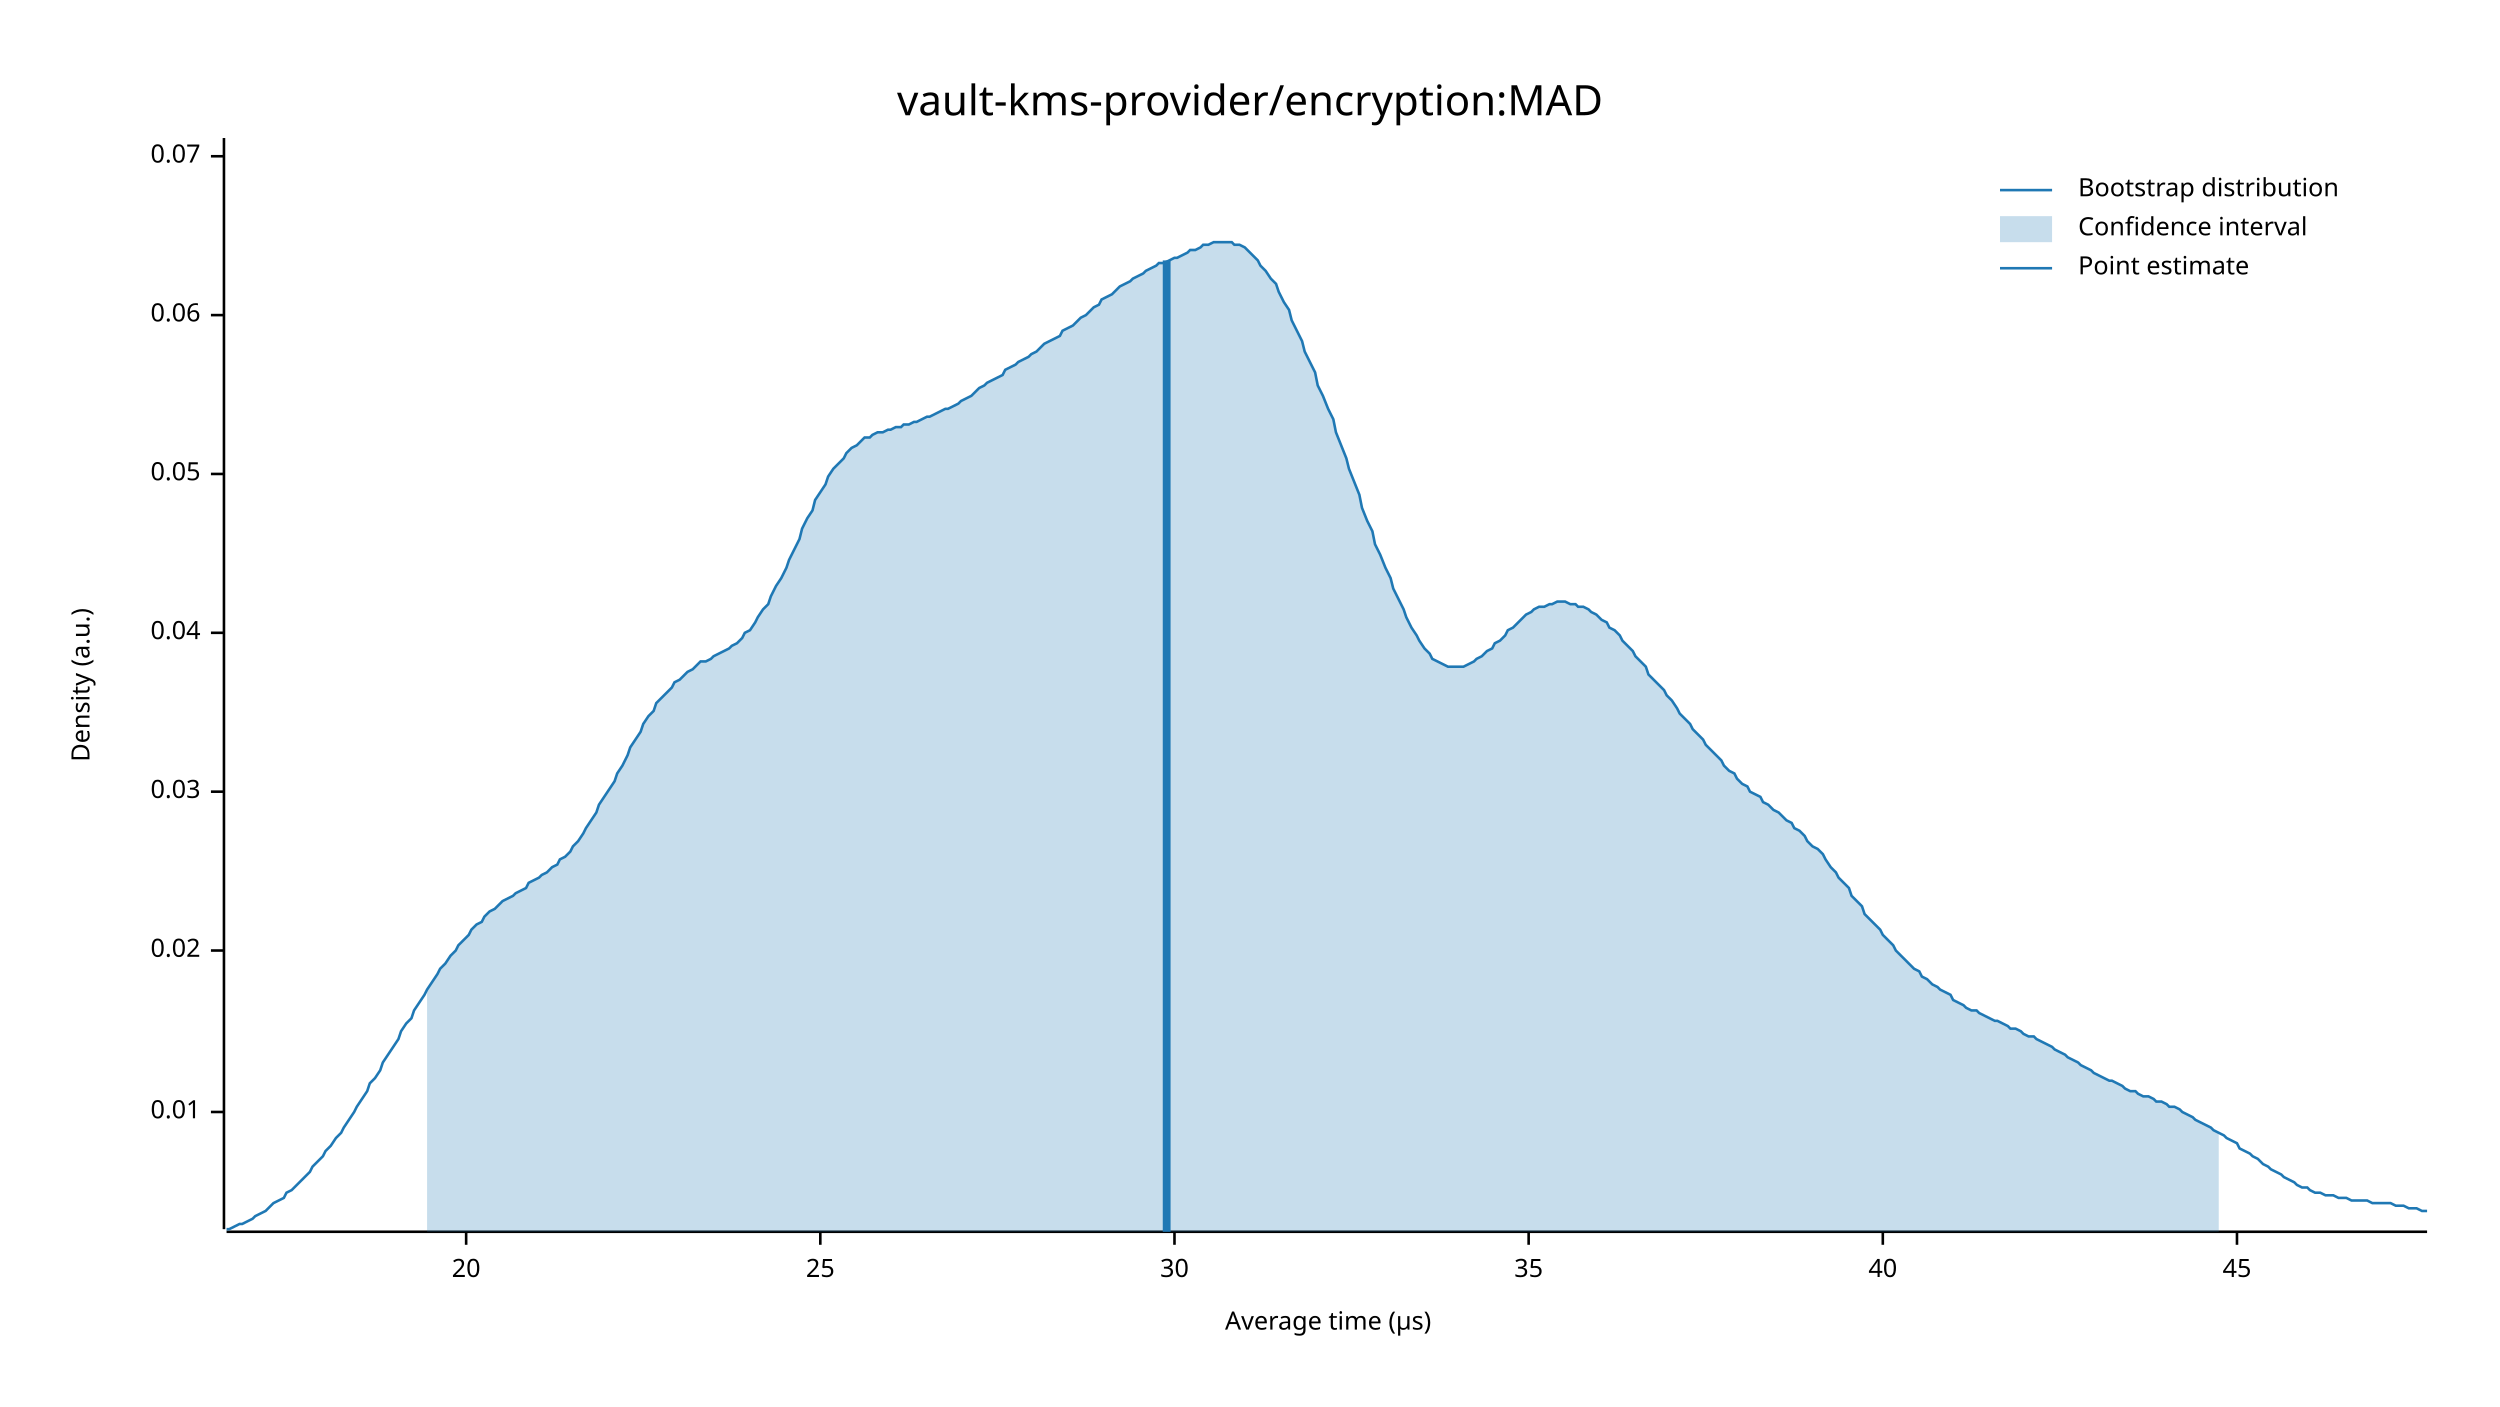
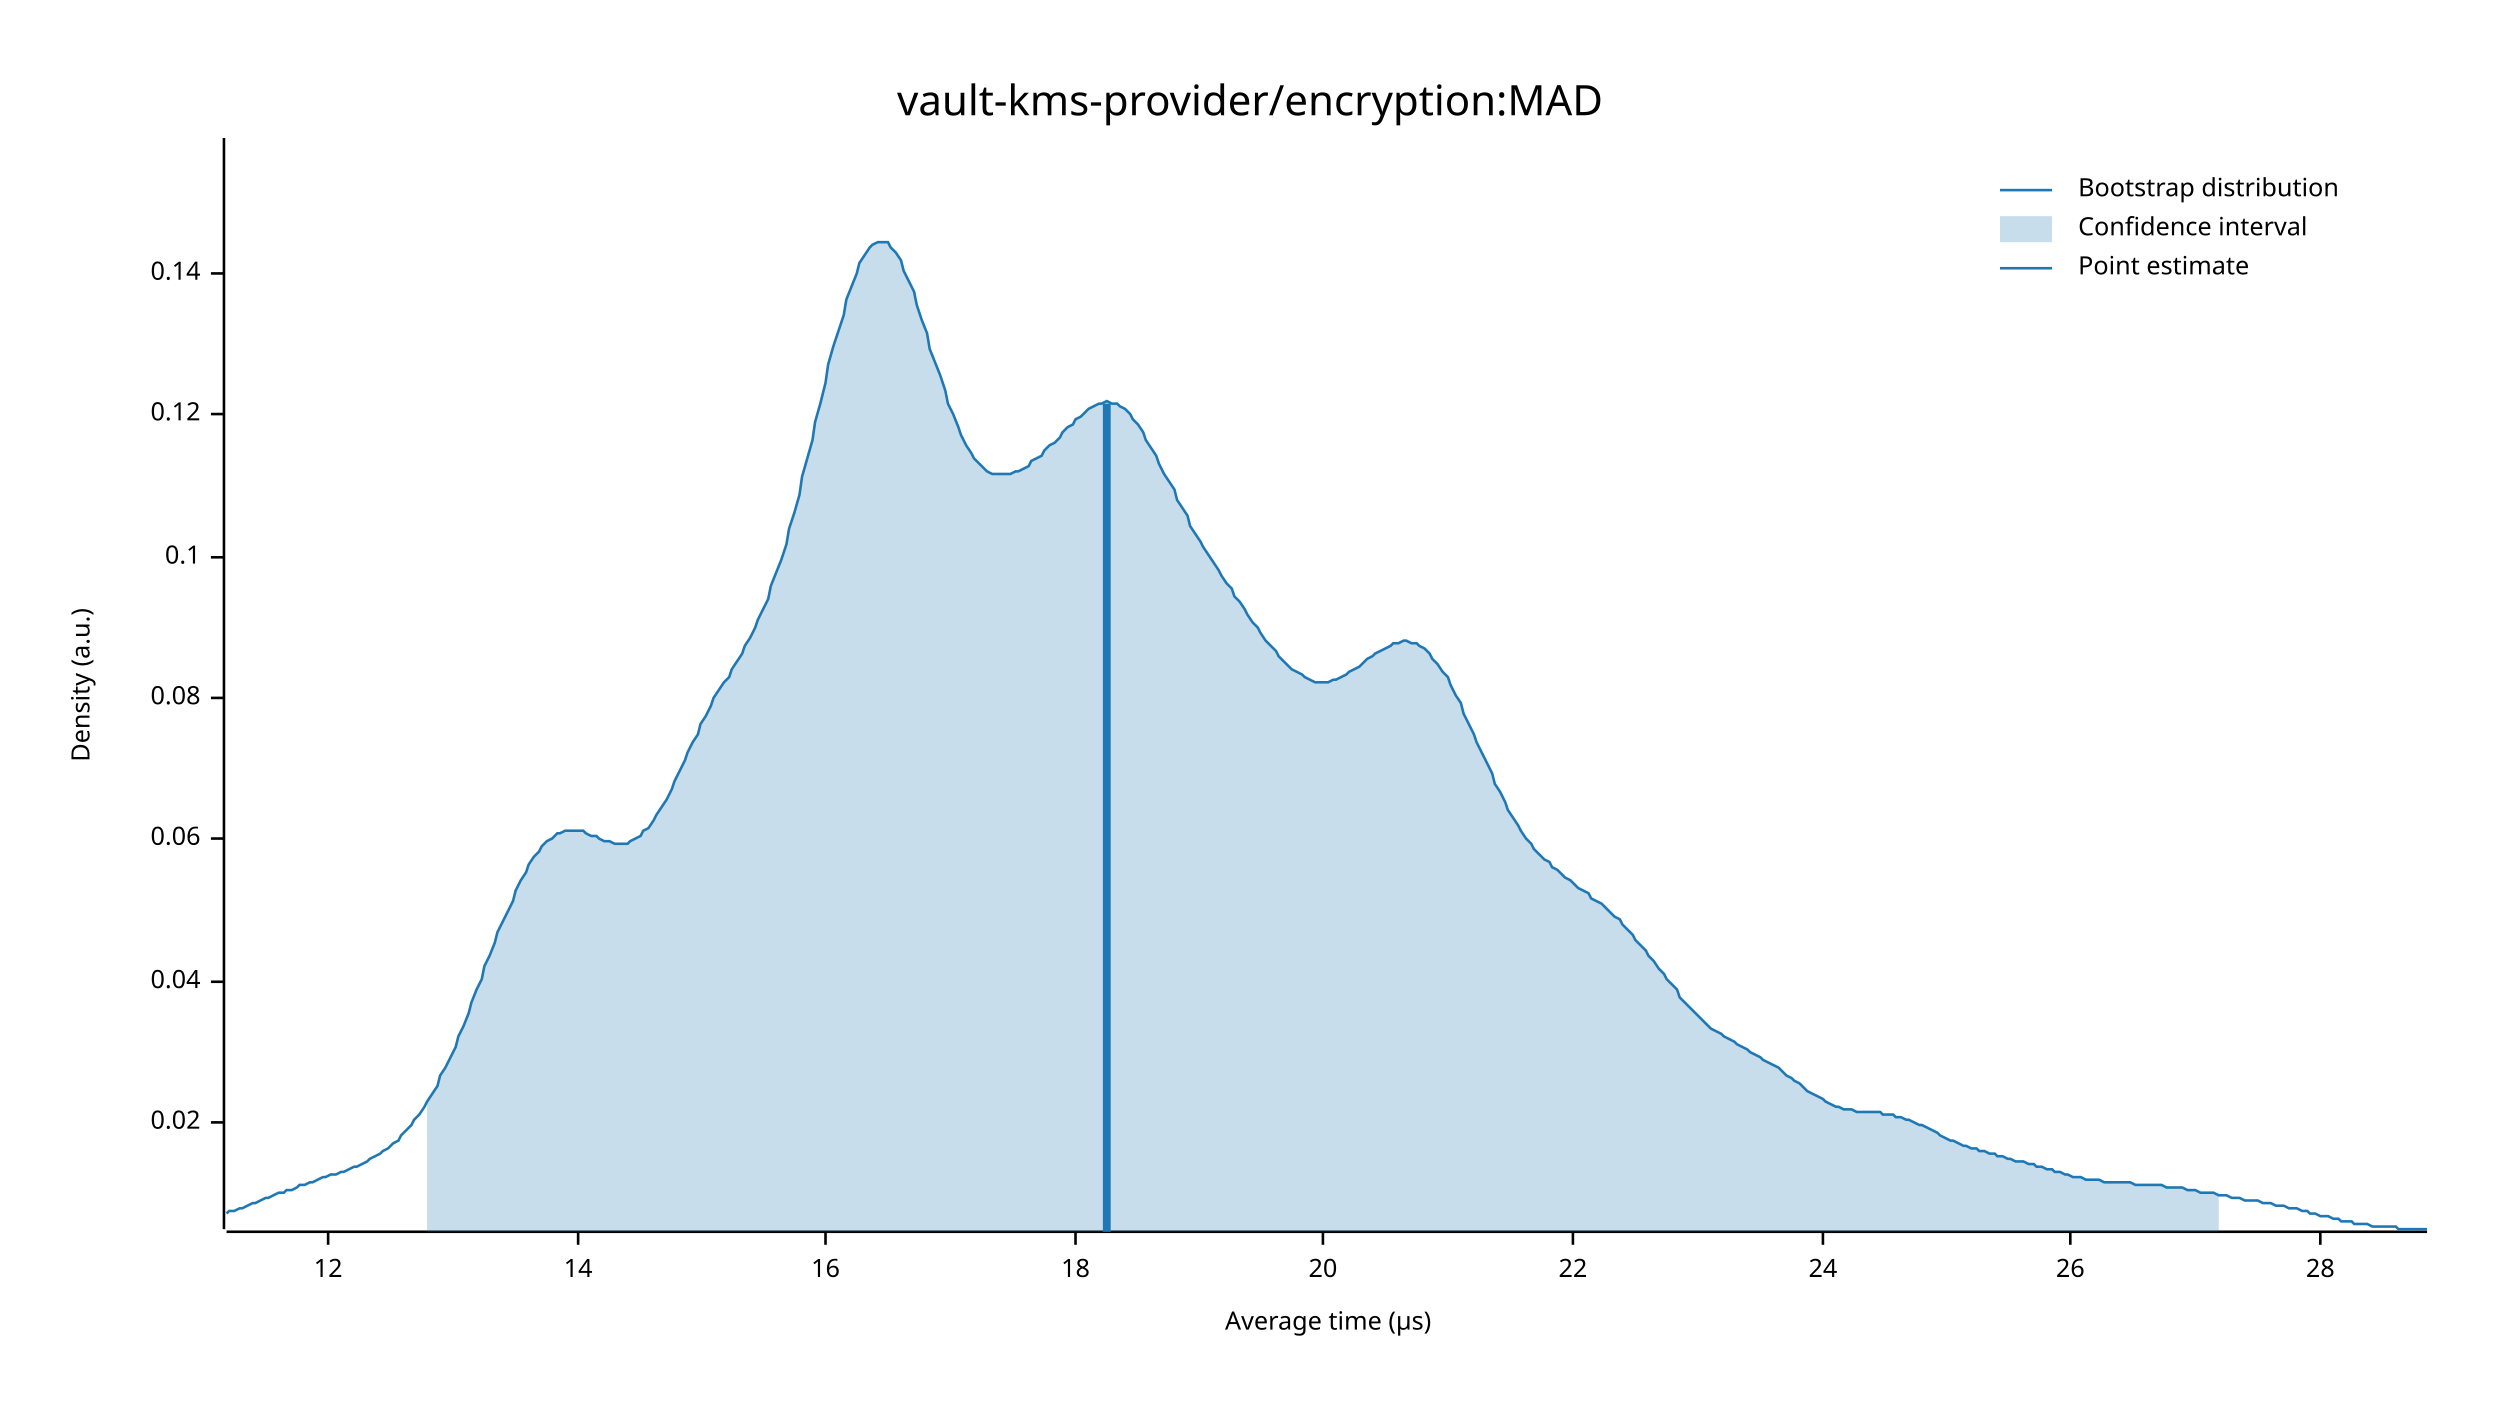
<svg xmlns="http://www.w3.org/2000/svg" width="960" height="540" viewBox="0 0 960 540">
  <text x="480" y="32" dy="0.76em" text-anchor="middle" font-family="sans-serif" font-size="16.129" opacity="1" fill="#000000">
vault-kms-provider/encryption:MAD
</text>
  <text x="27" y="263" dy="0.76em" text-anchor="middle" font-family="sans-serif" font-size="9.677" opacity="1" fill="#000000" transform="rotate(270, 27, 263)">
Density (a.u.)
</text>
  <text x="510" y="513" dy="-0.5ex" text-anchor="middle" font-family="sans-serif" font-size="9.677" opacity="1" fill="#000000">
Average time (µs)
</text>
  <polyline fill="none" opacity="1" stroke="#000000" stroke-width="1" points="86,53 86,472 " />
-   <text x="77" y="427" dy="0.5ex" text-anchor="end" font-family="sans-serif" font-size="9.677" opacity="1" fill="#000000">
- 0.01
- </text>
-   <polyline fill="none" opacity="1" stroke="#000000" stroke-width="1" points="81,427 86,427 " />
-   <text x="77" y="365" dy="0.5ex" text-anchor="end" font-family="sans-serif" font-size="9.677" opacity="1" fill="#000000">
+   <text x="77" y="431" dy="0.5ex" text-anchor="end" font-family="sans-serif" font-size="9.677" opacity="1" fill="#000000">
0.02
</text>
-   <polyline fill="none" opacity="1" stroke="#000000" stroke-width="1" points="81,365 86,365 " />
-   <text x="77" y="304" dy="0.5ex" text-anchor="end" font-family="sans-serif" font-size="9.677" opacity="1" fill="#000000">
- 0.03
- </text>
-   <polyline fill="none" opacity="1" stroke="#000000" stroke-width="1" points="81,304 86,304 " />
-   <text x="77" y="243" dy="0.5ex" text-anchor="end" font-family="sans-serif" font-size="9.677" opacity="1" fill="#000000">
+   <polyline fill="none" opacity="1" stroke="#000000" stroke-width="1" points="81,431 86,431 " />
+   <text x="77" y="377" dy="0.5ex" text-anchor="end" font-family="sans-serif" font-size="9.677" opacity="1" fill="#000000">
0.04
</text>
-   <polyline fill="none" opacity="1" stroke="#000000" stroke-width="1" points="81,243 86,243 " />
-   <text x="77" y="182" dy="0.5ex" text-anchor="end" font-family="sans-serif" font-size="9.677" opacity="1" fill="#000000">
- 0.05
- </text>
-   <polyline fill="none" opacity="1" stroke="#000000" stroke-width="1" points="81,182 86,182 " />
-   <text x="77" y="121" dy="0.5ex" text-anchor="end" font-family="sans-serif" font-size="9.677" opacity="1" fill="#000000">
+   <polyline fill="none" opacity="1" stroke="#000000" stroke-width="1" points="81,377 86,377 " />
+   <text x="77" y="322" dy="0.5ex" text-anchor="end" font-family="sans-serif" font-size="9.677" opacity="1" fill="#000000">
0.06
</text>
-   <polyline fill="none" opacity="1" stroke="#000000" stroke-width="1" points="81,121 86,121 " />
-   <text x="77" y="60" dy="0.5ex" text-anchor="end" font-family="sans-serif" font-size="9.677" opacity="1" fill="#000000">
- 0.07
+   <polyline fill="none" opacity="1" stroke="#000000" stroke-width="1" points="81,322 86,322 " />
+   <text x="77" y="268" dy="0.5ex" text-anchor="end" font-family="sans-serif" font-size="9.677" opacity="1" fill="#000000">
+ 0.08
</text>
-   <polyline fill="none" opacity="1" stroke="#000000" stroke-width="1" points="81,60 86,60 " />
+   <polyline fill="none" opacity="1" stroke="#000000" stroke-width="1" points="81,268 86,268 " />
+   <text x="77" y="214" dy="0.5ex" text-anchor="end" font-family="sans-serif" font-size="9.677" opacity="1" fill="#000000">
+ 0.1
+ </text>
+   <polyline fill="none" opacity="1" stroke="#000000" stroke-width="1" points="81,214 86,214 " />
+   <text x="77" y="159" dy="0.5ex" text-anchor="end" font-family="sans-serif" font-size="9.677" opacity="1" fill="#000000">
+ 0.12
+ </text>
+   <polyline fill="none" opacity="1" stroke="#000000" stroke-width="1" points="81,159 86,159 " />
+   <text x="77" y="105" dy="0.5ex" text-anchor="end" font-family="sans-serif" font-size="9.677" opacity="1" fill="#000000">
+ 0.14
+ </text>
+   <polyline fill="none" opacity="1" stroke="#000000" stroke-width="1" points="81,105 86,105 " />
  <polyline fill="none" opacity="1" stroke="#000000" stroke-width="1" points="87,473 932,473 " />
-   <text x="179" y="483" dy="0.76em" text-anchor="middle" font-family="sans-serif" font-size="9.677" opacity="1" fill="#000000">
+   <text x="126" y="483" dy="0.76em" text-anchor="middle" font-family="sans-serif" font-size="9.677" opacity="1" fill="#000000">
+ 12
+ </text>
+   <polyline fill="none" opacity="1" stroke="#000000" stroke-width="1" points="126,473 126,478 " />
+   <text x="222" y="483" dy="0.76em" text-anchor="middle" font-family="sans-serif" font-size="9.677" opacity="1" fill="#000000">
+ 14
+ </text>
+   <polyline fill="none" opacity="1" stroke="#000000" stroke-width="1" points="222,473 222,478 " />
+   <text x="317" y="483" dy="0.76em" text-anchor="middle" font-family="sans-serif" font-size="9.677" opacity="1" fill="#000000">
+ 16
+ </text>
+   <polyline fill="none" opacity="1" stroke="#000000" stroke-width="1" points="317,473 317,478 " />
+   <text x="413" y="483" dy="0.76em" text-anchor="middle" font-family="sans-serif" font-size="9.677" opacity="1" fill="#000000">
+ 18
+ </text>
+   <polyline fill="none" opacity="1" stroke="#000000" stroke-width="1" points="413,473 413,478 " />
+   <text x="508" y="483" dy="0.76em" text-anchor="middle" font-family="sans-serif" font-size="9.677" opacity="1" fill="#000000">
20
</text>
-   <polyline fill="none" opacity="1" stroke="#000000" stroke-width="1" points="179,473 179,478 " />
-   <text x="315" y="483" dy="0.76em" text-anchor="middle" font-family="sans-serif" font-size="9.677" opacity="1" fill="#000000">
- 25
+   <polyline fill="none" opacity="1" stroke="#000000" stroke-width="1" points="508,473 508,478 " />
+   <text x="604" y="483" dy="0.76em" text-anchor="middle" font-family="sans-serif" font-size="9.677" opacity="1" fill="#000000">
+ 22
</text>
-   <polyline fill="none" opacity="1" stroke="#000000" stroke-width="1" points="315,473 315,478 " />
-   <text x="451" y="483" dy="0.76em" text-anchor="middle" font-family="sans-serif" font-size="9.677" opacity="1" fill="#000000">
- 30
+   <polyline fill="none" opacity="1" stroke="#000000" stroke-width="1" points="604,473 604,478 " />
+   <text x="700" y="483" dy="0.76em" text-anchor="middle" font-family="sans-serif" font-size="9.677" opacity="1" fill="#000000">
+ 24
</text>
-   <polyline fill="none" opacity="1" stroke="#000000" stroke-width="1" points="451,473 451,478 " />
-   <text x="587" y="483" dy="0.76em" text-anchor="middle" font-family="sans-serif" font-size="9.677" opacity="1" fill="#000000">
- 35
+   <polyline fill="none" opacity="1" stroke="#000000" stroke-width="1" points="700,473 700,478 " />
+   <text x="795" y="483" dy="0.76em" text-anchor="middle" font-family="sans-serif" font-size="9.677" opacity="1" fill="#000000">
+ 26
</text>
-   <polyline fill="none" opacity="1" stroke="#000000" stroke-width="1" points="587,473 587,478 " />
-   <text x="723" y="483" dy="0.76em" text-anchor="middle" font-family="sans-serif" font-size="9.677" opacity="1" fill="#000000">
- 40
+   <polyline fill="none" opacity="1" stroke="#000000" stroke-width="1" points="795,473 795,478 " />
+   <text x="891" y="483" dy="0.76em" text-anchor="middle" font-family="sans-serif" font-size="9.677" opacity="1" fill="#000000">
+ 28
</text>
-   <polyline fill="none" opacity="1" stroke="#000000" stroke-width="1" points="723,473 723,478 " />
-   <text x="859" y="483" dy="0.76em" text-anchor="middle" font-family="sans-serif" font-size="9.677" opacity="1" fill="#000000">
- 45
- </text>
-   <polyline fill="none" opacity="1" stroke="#000000" stroke-width="1" points="859,473 859,478 " />
-   <polyline fill="none" opacity="1" stroke="#1F78B4" stroke-width="1" points="87,472 88,472 90,471 92,470 93,470 95,469 97,468 98,467 100,466 102,465 103,464 105,462 107,461 109,460 110,458 112,457 114,455 115,454 117,452 119,450 120,448 122,446 124,444 125,442 127,440 129,437 131,435 132,433 134,430 136,427 137,425 139,422 141,419 142,416 144,414 146,411 147,408 149,405 151,402 153,399 154,396 156,393 158,391 159,388 161,385 163,382 164,380 166,377 168,374 169,372 171,370 173,367 175,365 176,363 178,361 180,359 181,357 183,355 185,354 186,352 188,350 190,349 191,348 193,346 195,345 197,344 198,343 200,342 202,341 203,339 205,338 207,337 208,336 210,335 212,333 214,332 215,330 217,329 219,327 220,325 222,323 224,320 225,318 227,315 229,312 230,309 232,306 234,303 236,300 237,297 239,294 241,290 242,287 244,284 246,281 247,278 249,275 251,273 252,270 254,268 256,266 258,264 259,262 261,261 263,259 264,258 266,257 268,255 269,254 271,254 273,253 274,252 276,251 278,250 280,249 281,248 283,247 285,245 286,243 288,242 290,239 291,237 293,234 295,232 296,229 298,225 300,222 302,218 303,215 305,211 307,207 308,203 310,199 312,196 313,192 315,189 317,186 318,183 320,180 322,178 324,176 325,174 327,172 329,171 330,170 332,168 334,168 335,167 337,166 339,166 341,165 342,165 344,164 346,164 347,163 349,163 351,162 352,162 354,161 356,160 357,160 359,159 361,158 363,157 364,157 366,156 368,155 369,154 371,153 373,152 374,151 376,149 378,148 379,147 381,146 383,145 385,144 386,142 388,141 390,140 391,139 393,138 395,137 396,136 398,135 400,133 401,132 403,131 405,130 407,129 408,127 410,126 412,125 413,124 415,122 417,121 418,120 420,118 422,117 423,115 425,114 427,113 429,111 430,110 432,109 434,108 435,107 437,106 439,105 440,104 442,103 444,102 445,101 447,101 449,100 451,99 452,99 454,98 456,97 457,96 459,96 461,95 462,94 464,94 466,93 468,93 469,93 471,93 473,93 474,94 476,94 478,95 479,96 481,98 483,100 484,102 486,104 488,107 490,109 491,112 493,116 495,119 496,123 498,127 500,131 501,135 503,139 505,143 506,148 508,152 510,157 512,161 513,166 515,171 517,176 518,180 520,185 522,190 523,195 525,200 527,204 528,209 530,213 532,218 534,222 535,226 537,230 539,234 540,237 542,241 544,244 545,246 547,249 549,251 550,253 552,254 554,255 556,256 557,256 559,256 561,256 562,256 564,255 566,254 567,253 569,252 571,250 573,249 574,247 576,246 578,244 579,242 581,241 583,239 584,238 586,236 588,235 589,234 591,233 593,233 595,232 596,232 598,231 600,231 601,231 603,232 605,232 606,233 608,233 610,234 611,235 613,236 615,238 617,239 618,241 620,242 622,244 623,246 625,248 627,250 628,252 630,254 632,256 633,259 635,261 637,263 639,265 640,267 642,269 644,272 645,274 647,276 649,278 650,280 652,282 654,284 655,286 657,288 659,290 661,292 662,294 664,296 666,297 667,299 669,301 671,302 672,304 674,305 676,306 677,308 679,309 681,311 683,312 684,313 686,315 688,316 689,318 691,319 693,321 694,323 696,325 698,326 700,328 701,330 703,333 705,335 706,337 708,339 710,341 711,344 713,346 715,348 716,351 718,353 720,355 722,357 723,359 725,361 727,363 728,365 730,367 732,369 733,370 735,372 737,373 738,375 740,376 742,378 744,379 745,380 747,381 749,382 750,384 752,385 754,386 755,387 757,388 759,388 760,389 762,390 764,391 766,392 767,392 769,393 771,394 772,395 774,395 776,396 777,397 779,398 781,398 782,399 784,400 786,401 788,402 789,403 791,404 793,405 794,406 796,407 798,408 799,409 801,410 803,411 804,412 806,413 808,414 810,415 811,415 813,416 815,417 816,418 818,419 820,419 821,420 823,421 825,421 827,422 828,423 830,423 832,424 833,425 835,425 837,426 838,427 840,428 842,429 843,430 845,431 847,432 849,433 850,434 852,435 854,436 855,437 857,438 859,439 860,441 862,442 864,443 865,444 867,445 869,447 871,448 872,449 874,450 876,451 877,452 879,453 881,454 882,455 884,456 886,456 887,457 889,458 891,458 893,459 894,459 896,459 898,460 899,460 901,460 903,461 904,461 906,461 908,461 909,461 911,462 913,462 915,462 916,462 918,462 920,463 921,463 923,463 925,464 926,464 928,464 930,465 932,465 " />
-   <polygon opacity="0.25" fill="#1F78B4" points="164,380 166,377 168,374 169,372 171,370 173,367 175,365 176,363 178,361 180,359 181,357 183,355 185,354 186,352 188,350 190,349 191,348 193,346 195,345 197,344 198,343 200,342 202,341 203,339 205,338 207,337 208,336 210,335 212,333 214,332 215,330 217,329 219,327 220,325 222,323 224,320 225,318 227,315 229,312 230,309 232,306 234,303 236,300 237,297 239,294 241,290 242,287 244,284 246,281 247,278 249,275 251,273 252,270 254,268 256,266 258,264 259,262 261,261 263,259 264,258 266,257 268,255 269,254 271,254 273,253 274,252 276,251 278,250 280,249 281,248 283,247 285,245 286,243 288,242 290,239 291,237 293,234 295,232 296,229 298,225 300,222 302,218 303,215 305,211 307,207 308,203 310,199 312,196 313,192 315,189 317,186 318,183 320,180 322,178 324,176 325,174 327,172 329,171 330,170 332,168 334,168 335,167 337,166 339,166 341,165 342,165 344,164 346,164 347,163 349,163 351,162 352,162 354,161 356,160 357,160 359,159 361,158 363,157 364,157 366,156 368,155 369,154 371,153 373,152 374,151 376,149 378,148 379,147 381,146 383,145 385,144 386,142 388,141 390,140 391,139 393,138 395,137 396,136 398,135 400,133 401,132 403,131 405,130 407,129 408,127 410,126 412,125 413,124 415,122 417,121 418,120 420,118 422,117 423,115 425,114 427,113 429,111 430,110 432,109 434,108 435,107 437,106 439,105 440,104 442,103 444,102 445,101 447,101 449,100 451,99 452,99 454,98 456,97 457,96 459,96 461,95 462,94 464,94 466,93 468,93 469,93 471,93 473,93 474,94 476,94 478,95 479,96 481,98 483,100 484,102 486,104 488,107 490,109 491,112 493,116 495,119 496,123 498,127 500,131 501,135 503,139 505,143 506,148 508,152 510,157 512,161 513,166 515,171 517,176 518,180 520,185 522,190 523,195 525,200 527,204 528,209 530,213 532,218 534,222 535,226 537,230 539,234 540,237 542,241 544,244 545,246 547,249 549,251 550,253 552,254 554,255 556,256 557,256 559,256 561,256 562,256 564,255 566,254 567,253 569,252 571,250 573,249 574,247 576,246 578,244 579,242 581,241 583,239 584,238 586,236 588,235 589,234 591,233 593,233 595,232 596,232 598,231 600,231 601,231 603,232 605,232 606,233 608,233 610,234 611,235 613,236 615,238 617,239 618,241 620,242 622,244 623,246 625,248 627,250 628,252 630,254 632,256 633,259 635,261 637,263 639,265 640,267 642,269 644,272 645,274 647,276 649,278 650,280 652,282 654,284 655,286 657,288 659,290 661,292 662,294 664,296 666,297 667,299 669,301 671,302 672,304 674,305 676,306 677,308 679,309 681,311 683,312 684,313 686,315 688,316 689,318 691,319 693,321 694,323 696,325 698,326 700,328 701,330 703,333 705,335 706,337 708,339 710,341 711,344 713,346 715,348 716,351 718,353 720,355 722,357 723,359 725,361 727,363 728,365 730,367 732,369 733,370 735,372 737,373 738,375 740,376 742,378 744,379 745,380 747,381 749,382 750,384 752,385 754,386 755,387 757,388 759,388 760,389 762,390 764,391 766,392 767,392 769,393 771,394 772,395 774,395 776,396 777,397 779,398 781,398 782,399 784,400 786,401 788,402 789,403 791,404 793,405 794,406 796,407 798,408 799,409 801,410 803,411 804,412 806,413 808,414 810,415 811,415 813,416 815,417 816,418 818,419 820,419 821,420 823,421 825,421 827,422 828,423 830,423 832,424 833,425 835,425 837,426 838,427 840,428 842,429 843,430 845,431 847,432 849,433 850,434 852,435 852,473 164,473 " />
-   <polyline fill="none" opacity="1" stroke="#1F78B4" stroke-width="3" points="448,473 448,100 " />
+   <polyline fill="none" opacity="1" stroke="#000000" stroke-width="1" points="891,473 891,478 " />
+   <polyline fill="none" opacity="1" stroke="#1F78B4" stroke-width="1" points="87,466 88,465 90,465 92,464 93,464 95,463 97,462 98,462 100,461 102,460 103,460 105,459 107,458 109,458 110,457 112,457 114,456 115,455 117,455 119,454 120,454 122,453 124,452 125,452 127,451 129,451 131,450 132,450 134,449 136,448 137,448 139,447 141,446 142,445 144,444 146,443 147,442 149,441 151,439 153,438 154,436 156,434 158,432 159,430 161,428 163,425 164,423 166,420 168,417 169,413 171,410 173,406 175,402 176,398 178,394 180,389 181,385 183,380 185,376 186,371 188,367 190,362 191,358 193,354 195,350 197,346 198,342 200,338 202,335 203,332 205,329 207,327 208,325 210,323 212,322 214,320 215,320 217,319 219,319 220,319 222,319 224,319 225,320 227,321 229,321 230,322 232,323 234,323 236,324 237,324 239,324 241,324 242,323 244,322 246,321 247,319 249,318 251,315 252,313 254,310 256,307 258,303 259,300 261,296 263,292 264,289 266,285 268,282 269,278 271,275 273,271 274,268 276,265 278,262 280,260 281,257 283,254 285,251 286,248 288,245 290,241 291,238 293,234 295,230 296,225 298,220 300,215 302,209 303,203 305,197 307,190 308,183 310,176 312,169 313,162 315,155 317,147 318,140 320,133 322,127 324,121 325,115 327,110 329,105 330,101 332,98 334,95 335,94 337,93 339,93 341,93 342,95 344,97 346,100 347,104 349,108 351,112 352,117 354,123 356,128 357,134 359,139 361,144 363,150 364,155 366,159 368,164 369,167 371,171 373,174 374,176 376,178 378,180 379,181 381,182 383,182 385,182 386,182 388,182 390,181 391,181 393,180 395,179 396,177 398,176 400,175 401,173 403,171 405,170 407,168 408,166 410,164 412,163 413,161 415,160 417,158 418,157 420,156 422,155 423,155 425,154 427,155 429,155 430,156 432,157 434,159 435,161 437,163 439,166 440,169 442,172 444,175 445,178 447,182 449,185 451,188 452,192 454,195 456,198 457,202 459,205 461,208 462,210 464,213 466,216 468,219 469,221 471,224 473,226 474,229 476,231 478,234 479,236 481,239 483,241 484,243 486,246 488,248 490,250 491,252 493,254 495,256 496,257 498,258 500,259 501,260 503,261 505,262 506,262 508,262 510,262 512,261 513,261 515,260 517,259 518,258 520,257 522,256 523,255 525,253 527,252 528,251 530,250 532,249 534,248 535,247 537,247 539,246 540,246 542,247 544,247 545,248 547,249 549,251 550,253 552,255 554,258 556,260 557,263 559,267 561,270 562,274 564,278 566,282 567,285 569,289 571,293 573,297 574,301 576,304 578,308 579,311 581,314 583,317 584,319 586,322 588,324 589,326 591,328 593,330 595,331 596,333 598,334 600,336 601,337 603,338 605,340 606,341 608,342 610,343 611,345 613,346 615,347 617,349 618,350 620,352 622,353 623,355 625,357 627,359 628,361 630,363 632,365 633,367 635,369 637,372 639,374 640,376 642,378 644,380 645,383 647,385 649,387 650,388 652,390 654,392 655,393 657,395 659,396 661,397 662,398 664,399 666,400 667,401 669,402 671,403 672,404 674,405 676,406 677,407 679,408 681,409 683,410 684,411 686,413 688,414 689,415 691,416 693,418 694,419 696,420 698,421 700,422 701,423 703,424 705,425 706,425 708,426 710,426 711,426 713,427 715,427 716,427 718,427 720,427 722,427 723,428 725,428 727,428 728,429 730,429 732,430 733,430 735,431 737,432 738,432 740,433 742,434 744,435 745,436 747,437 749,438 750,438 752,439 754,440 755,440 757,441 759,441 760,442 762,442 764,443 766,443 767,444 769,444 771,445 772,445 774,446 776,446 777,446 779,447 781,447 782,448 784,448 786,449 788,449 789,450 791,450 793,451 794,451 796,452 798,452 799,452 801,453 803,453 804,453 806,453 808,454 810,454 811,454 813,454 815,454 816,454 818,454 820,455 821,455 823,455 825,455 827,455 828,455 830,455 832,456 833,456 835,456 837,456 838,456 840,457 842,457 843,457 845,458 847,458 849,458 850,458 852,459 854,459 855,459 857,460 859,460 860,460 862,461 864,461 865,461 867,461 869,462 871,462 872,462 874,463 876,463 877,463 879,464 881,464 882,464 884,465 886,465 887,466 889,466 891,467 893,467 894,467 896,468 898,468 899,469 901,469 903,469 904,470 906,470 908,470 909,470 911,471 913,471 915,471 916,471 918,471 920,471 921,472 923,472 925,472 926,472 928,472 930,472 932,472 " />
+   <polygon opacity="0.25" fill="#1F78B4" points="164,423 166,420 168,417 169,413 171,410 173,406 175,402 176,398 178,394 180,389 181,385 183,380 185,376 186,371 188,367 190,362 191,358 193,354 195,350 197,346 198,342 200,338 202,335 203,332 205,329 207,327 208,325 210,323 212,322 214,320 215,320 217,319 219,319 220,319 222,319 224,319 225,320 227,321 229,321 230,322 232,323 234,323 236,324 237,324 239,324 241,324 242,323 244,322 246,321 247,319 249,318 251,315 252,313 254,310 256,307 258,303 259,300 261,296 263,292 264,289 266,285 268,282 269,278 271,275 273,271 274,268 276,265 278,262 280,260 281,257 283,254 285,251 286,248 288,245 290,241 291,238 293,234 295,230 296,225 298,220 300,215 302,209 303,203 305,197 307,190 308,183 310,176 312,169 313,162 315,155 317,147 318,140 320,133 322,127 324,121 325,115 327,110 329,105 330,101 332,98 334,95 335,94 337,93 339,93 341,93 342,95 344,97 346,100 347,104 349,108 351,112 352,117 354,123 356,128 357,134 359,139 361,144 363,150 364,155 366,159 368,164 369,167 371,171 373,174 374,176 376,178 378,180 379,181 381,182 383,182 385,182 386,182 388,182 390,181 391,181 393,180 395,179 396,177 398,176 400,175 401,173 403,171 405,170 407,168 408,166 410,164 412,163 413,161 415,160 417,158 418,157 420,156 422,155 423,155 425,154 427,155 429,155 430,156 432,157 434,159 435,161 437,163 439,166 440,169 442,172 444,175 445,178 447,182 449,185 451,188 452,192 454,195 456,198 457,202 459,205 461,208 462,210 464,213 466,216 468,219 469,221 471,224 473,226 474,229 476,231 478,234 479,236 481,239 483,241 484,243 486,246 488,248 490,250 491,252 493,254 495,256 496,257 498,258 500,259 501,260 503,261 505,262 506,262 508,262 510,262 512,261 513,261 515,260 517,259 518,258 520,257 522,256 523,255 525,253 527,252 528,251 530,250 532,249 534,248 535,247 537,247 539,246 540,246 542,247 544,247 545,248 547,249 549,251 550,253 552,255 554,258 556,260 557,263 559,267 561,270 562,274 564,278 566,282 567,285 569,289 571,293 573,297 574,301 576,304 578,308 579,311 581,314 583,317 584,319 586,322 588,324 589,326 591,328 593,330 595,331 596,333 598,334 600,336 601,337 603,338 605,340 606,341 608,342 610,343 611,345 613,346 615,347 617,349 618,350 620,352 622,353 623,355 625,357 627,359 628,361 630,363 632,365 633,367 635,369 637,372 639,374 640,376 642,378 644,380 645,383 647,385 649,387 650,388 652,390 654,392 655,393 657,395 659,396 661,397 662,398 664,399 666,400 667,401 669,402 671,403 672,404 674,405 676,406 677,407 679,408 681,409 683,410 684,411 686,413 688,414 689,415 691,416 693,418 694,419 696,420 698,421 700,422 701,423 703,424 705,425 706,425 708,426 710,426 711,426 713,427 715,427 716,427 718,427 720,427 722,427 723,428 725,428 727,428 728,429 730,429 732,430 733,430 735,431 737,432 738,432 740,433 742,434 744,435 745,436 747,437 749,438 750,438 752,439 754,440 755,440 757,441 759,441 760,442 762,442 764,443 766,443 767,444 769,444 771,445 772,445 774,446 776,446 777,446 779,447 781,447 782,448 784,448 786,449 788,449 789,450 791,450 793,451 794,451 796,452 798,452 799,452 801,453 803,453 804,453 806,453 808,454 810,454 811,454 813,454 815,454 816,454 818,454 820,455 821,455 823,455 825,455 827,455 828,455 830,455 832,456 833,456 835,456 837,456 838,456 840,457 842,457 843,457 845,458 847,458 849,458 850,458 852,459 852,473 164,473 " />
+   <polyline fill="none" opacity="1" stroke="#1F78B4" stroke-width="3" points="425,473 425,155 " />
  <text x="798" y="68" dy="0.76em" text-anchor="start" font-family="sans-serif" font-size="9.677" opacity="1" fill="#000000">
Bootstrap distribution
</text>
  <text x="798" y="83" dy="0.76em" text-anchor="start" font-family="sans-serif" font-size="9.677" opacity="1" fill="#000000">
Confidence interval
</text>
  <text x="798" y="98" dy="0.76em" text-anchor="start" font-family="sans-serif" font-size="9.677" opacity="1" fill="#000000">
Point estimate
</text>
  <polyline fill="none" opacity="1" stroke="#1F78B4" stroke-width="1" points="768,73 788,73 " />
  <rect x="768" y="83" width="20" height="10" opacity="0.25" fill="#1F78B4" stroke="none" />
  <polyline fill="none" opacity="1" stroke="#1F78B4" stroke-width="1" points="768,103 788,103 " />
</svg>
